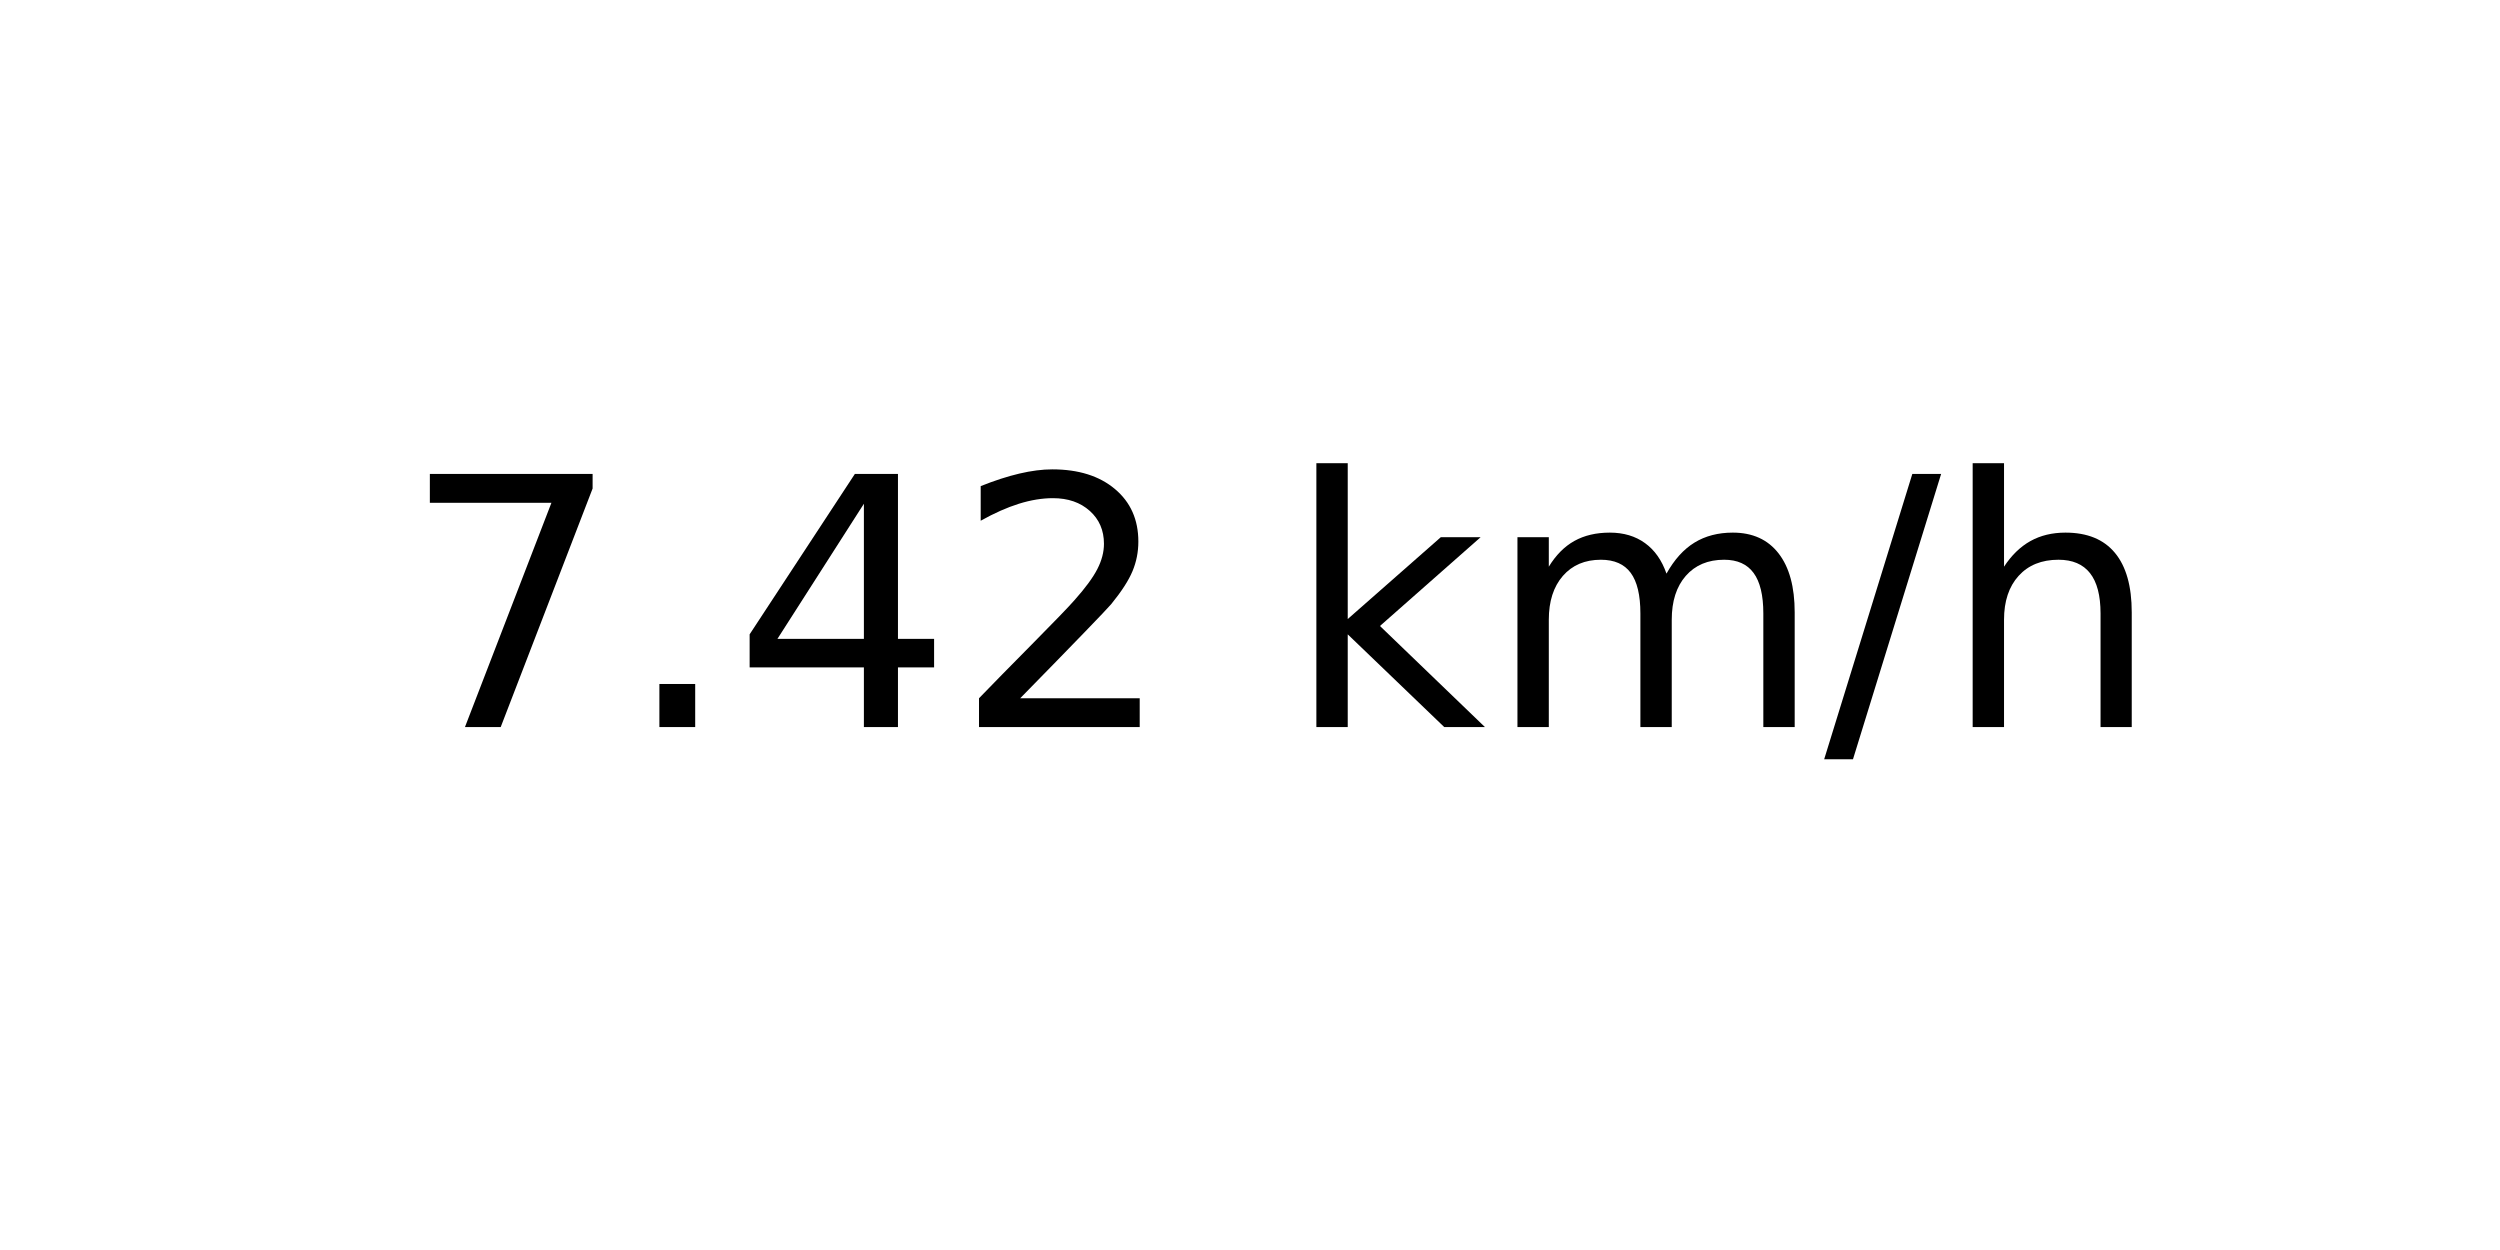
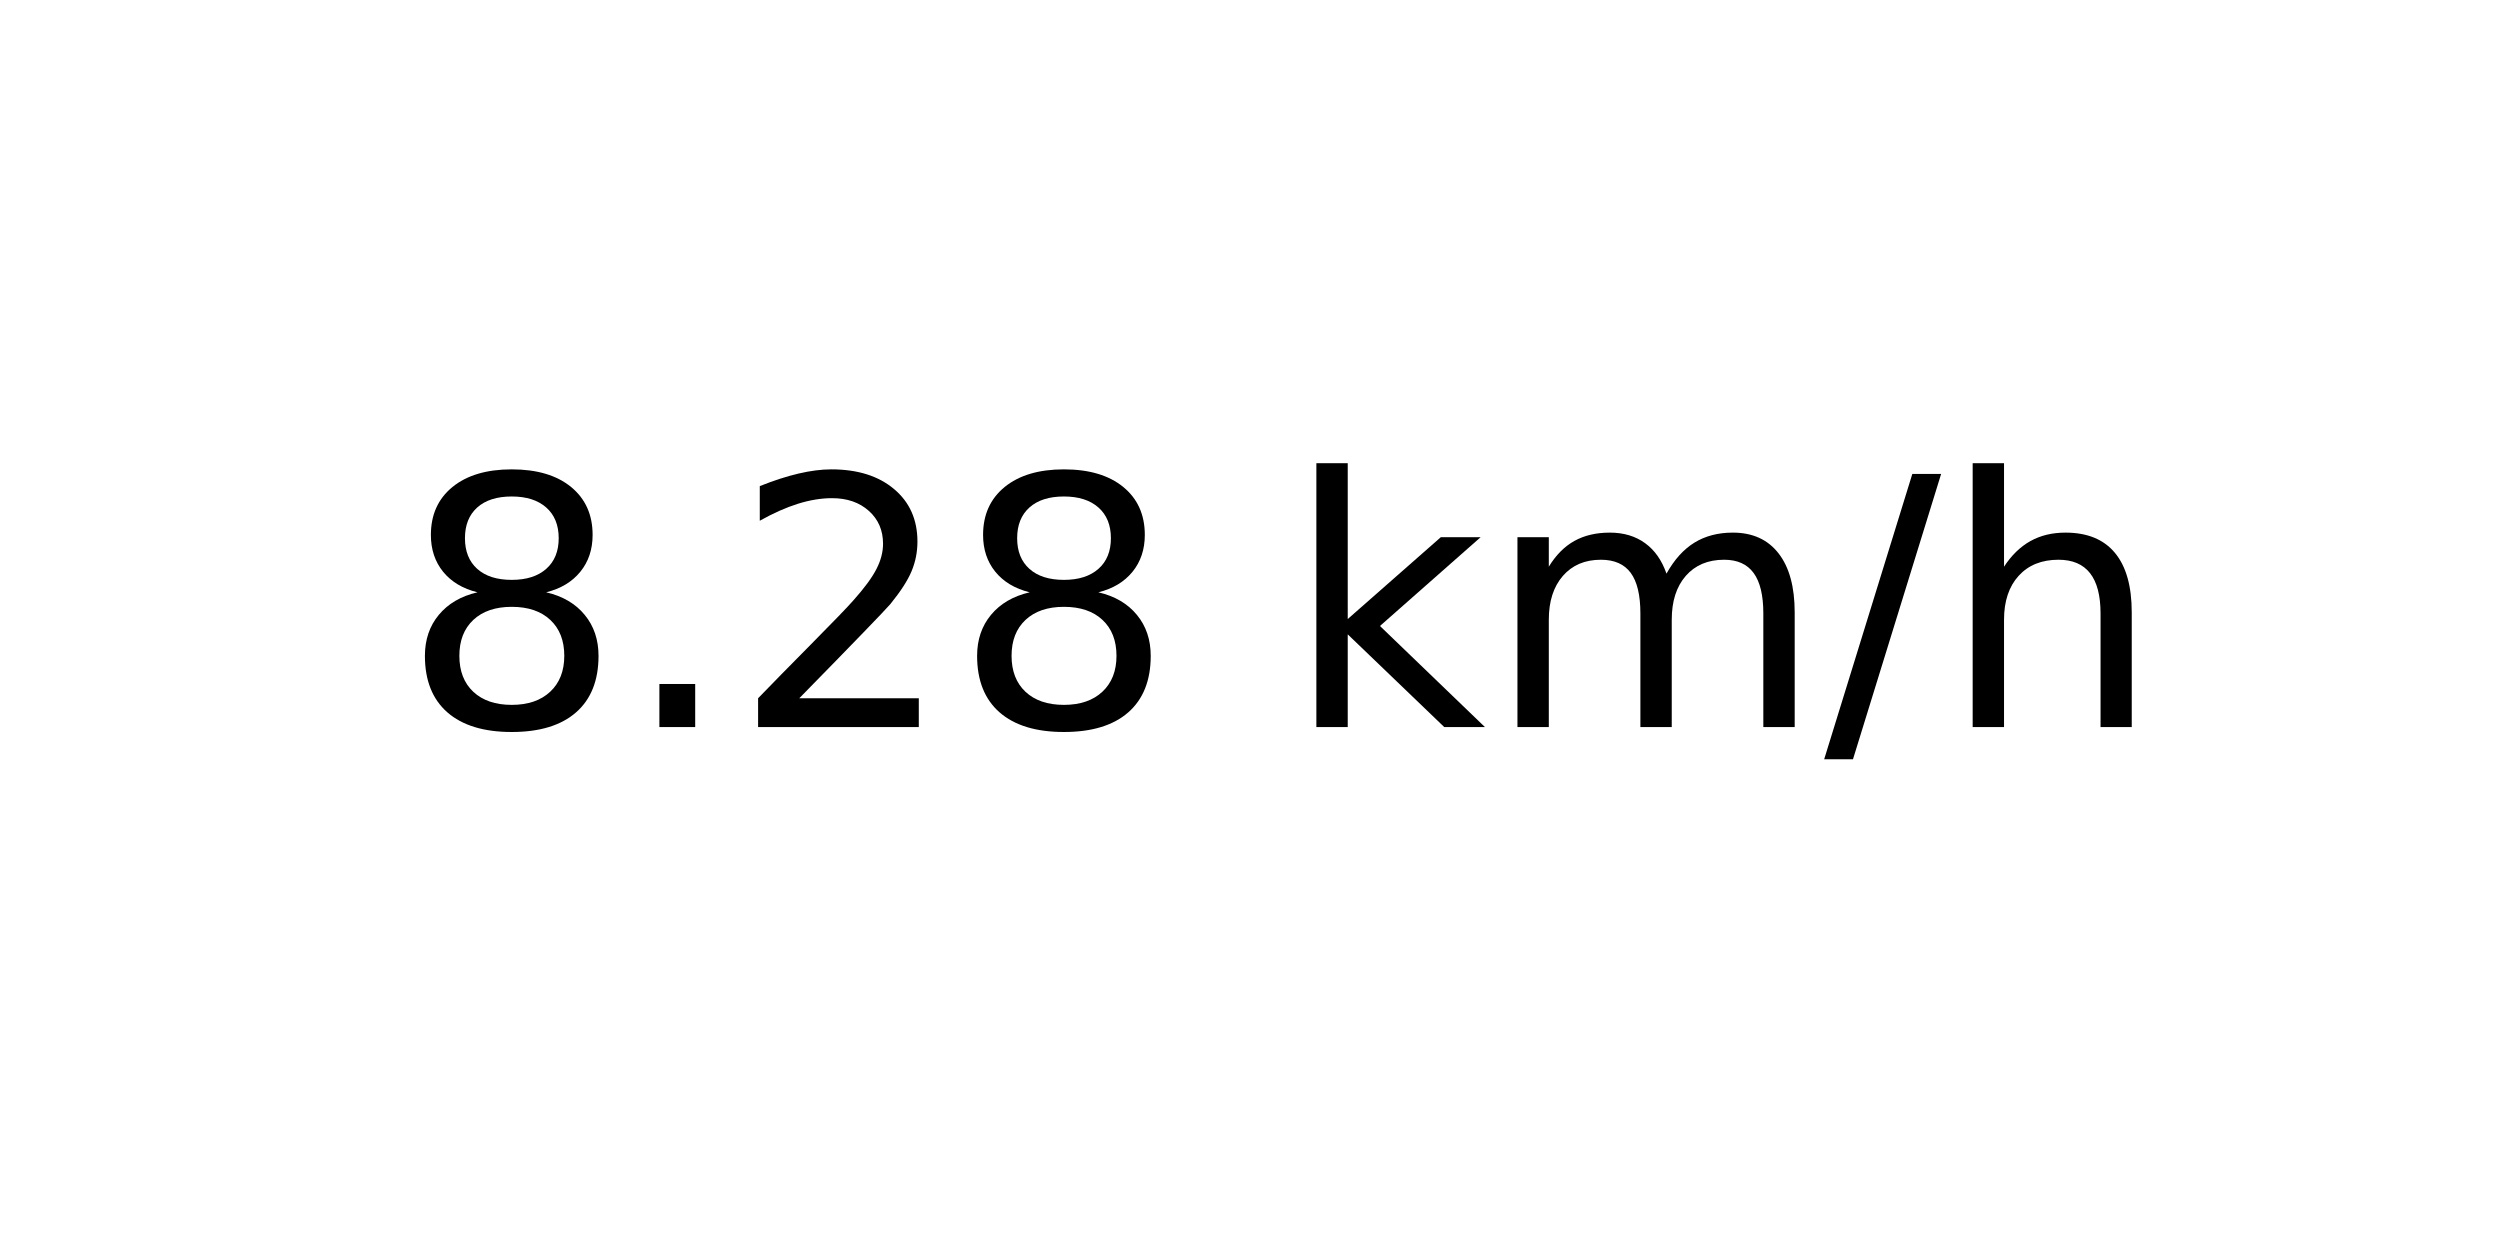
<svg xmlns="http://www.w3.org/2000/svg" xmlns:xlink="http://www.w3.org/1999/xlink" width="72pt" height="36pt" viewBox="0 0 72 36" version="1.1">
  <defs>
    <style type="text/css">*{stroke-linejoin: round; stroke-linecap: butt}</style>
  </defs>
  <g id="figure_1">
    <g id="axes_1">
      <g id="text_1">
        <g transform="translate(11.55937 20.93937) scale(0.1 -0.1)">
          <defs>
-             <path id="DejaVuSans-37" d="M 525 4666  L 3525 4666  L 3525 4397  L 1831 0  L 1172 0  L 2766 4134  L 525 4134  L 525 4666  z " transform="scale(0.015625)" />
+             <path id="DejaVuSans-38" d="M 2034 2216  Q 1584 2216 1326 1975  Q 1069 1734 1069 1313  Q 1069 891 1326 650  Q 1584 409 2034 409  Q 2484 409 2743 651  Q 3003 894 3003 1313  Q 3003 1734 2745 1975  Q 2488 2216 2034 2216  z M 1403 2484  Q 997 2584 770 2862  Q 544 3141 544 3541  Q 544 4100 942 4425  Q 1341 4750 2034 4750  Q 2731 4750 3128 4425  Q 3525 4100 3525 3541  Q 3525 3141 3298 2862  Q 3072 2584 2669 2484  Q 3125 2378 3379 2068  Q 3634 1759 3634 1313  Q 3634 634 3220 271  Q 2806 -91 2034 -91  Q 1263 -91 848 271  Q 434 634 434 1313  Q 434 1759 690 2068  Q 947 2378 1403 2484  z M 1172 3481  Q 1172 3119 1398 2916  Q 1625 2713 2034 2713  Q 2441 2713 2670 2916  Q 2900 3119 2900 3481  Q 2900 3844 2670 4047  Q 2441 4250 2034 4250  Q 1625 4250 1398 4047  Q 1172 3844 1172 3481  z " transform="scale(0.015625)" />
            <path id="DejaVuSans-2e" d="M 684 794  L 1344 794  L 1344 0  L 684 0  L 684 794  z " transform="scale(0.015625)" />
-             <path id="DejaVuSans-34" d="M 2419 4116  L 825 1625  L 2419 1625  L 2419 4116  z M 2253 4666  L 3047 4666  L 3047 1625  L 3713 1625  L 3713 1100  L 3047 1100  L 3047 0  L 2419 0  L 2419 1100  L 313 1100  L 313 1709  L 2253 4666  z " transform="scale(0.015625)" />
            <path id="DejaVuSans-32" d="M 1228 531  L 3431 531  L 3431 0  L 469 0  L 469 531  Q 828 903 1448 1529  Q 2069 2156 2228 2338  Q 2531 2678 2651 2914  Q 2772 3150 2772 3378  Q 2772 3750 2511 3984  Q 2250 4219 1831 4219  Q 1534 4219 1204 4116  Q 875 4013 500 3803  L 500 4441  Q 881 4594 1212 4672  Q 1544 4750 1819 4750  Q 2544 4750 2975 4387  Q 3406 4025 3406 3419  Q 3406 3131 3298 2873  Q 3191 2616 2906 2266  Q 2828 2175 2409 1742  Q 1991 1309 1228 531  z " transform="scale(0.015625)" />
            <path id="DejaVuSans-20" transform="scale(0.015625)" />
            <path id="DejaVuSans-6b" d="M 581 4863  L 1159 4863  L 1159 1991  L 2875 3500  L 3609 3500  L 1753 1863  L 3688 0  L 2938 0  L 1159 1709  L 1159 0  L 581 0  L 581 4863  z " transform="scale(0.015625)" />
            <path id="DejaVuSans-6d" d="M 3328 2828  Q 3544 3216 3844 3400  Q 4144 3584 4550 3584  Q 5097 3584 5394 3201  Q 5691 2819 5691 2113  L 5691 0  L 5113 0  L 5113 2094  Q 5113 2597 4934 2840  Q 4756 3084 4391 3084  Q 3944 3084 3684 2787  Q 3425 2491 3425 1978  L 3425 0  L 2847 0  L 2847 2094  Q 2847 2600 2669 2842  Q 2491 3084 2119 3084  Q 1678 3084 1418 2786  Q 1159 2488 1159 1978  L 1159 0  L 581 0  L 581 3500  L 1159 3500  L 1159 2956  Q 1356 3278 1631 3431  Q 1906 3584 2284 3584  Q 2666 3584 2933 3390  Q 3200 3197 3328 2828  z " transform="scale(0.015625)" />
            <path id="DejaVuSans-2f" d="M 1625 4666  L 2156 4666  L 531 -594  L 0 -594  L 1625 4666  z " transform="scale(0.015625)" />
            <path id="DejaVuSans-68" d="M 3513 2113  L 3513 0  L 2938 0  L 2938 2094  Q 2938 2591 2744 2837  Q 2550 3084 2163 3084  Q 1697 3084 1428 2787  Q 1159 2491 1159 1978  L 1159 0  L 581 0  L 581 4863  L 1159 4863  L 1159 2956  Q 1366 3272 1645 3428  Q 1925 3584 2291 3584  Q 2894 3584 3203 3211  Q 3513 2838 3513 2113  z " transform="scale(0.015625)" />
          </defs>
-           <use xlink:href="#DejaVuSans-37" />
+           <use xlink:href="#DejaVuSans-38" />
          <use xlink:href="#DejaVuSans-2e" x="63.623" />
-           <use xlink:href="#DejaVuSans-34" x="95.41" />
-           <use xlink:href="#DejaVuSans-32" x="159.033" />
+           <use xlink:href="#DejaVuSans-32" x="95.41" />
+           <use xlink:href="#DejaVuSans-38" x="159.033" />
          <use xlink:href="#DejaVuSans-20" x="222.656" />
          <use xlink:href="#DejaVuSans-6b" x="254.443" />
          <use xlink:href="#DejaVuSans-6d" x="312.354" />
          <use xlink:href="#DejaVuSans-2f" x="409.766" />
          <use xlink:href="#DejaVuSans-68" x="443.457" />
        </g>
      </g>
    </g>
  </g>
</svg>
